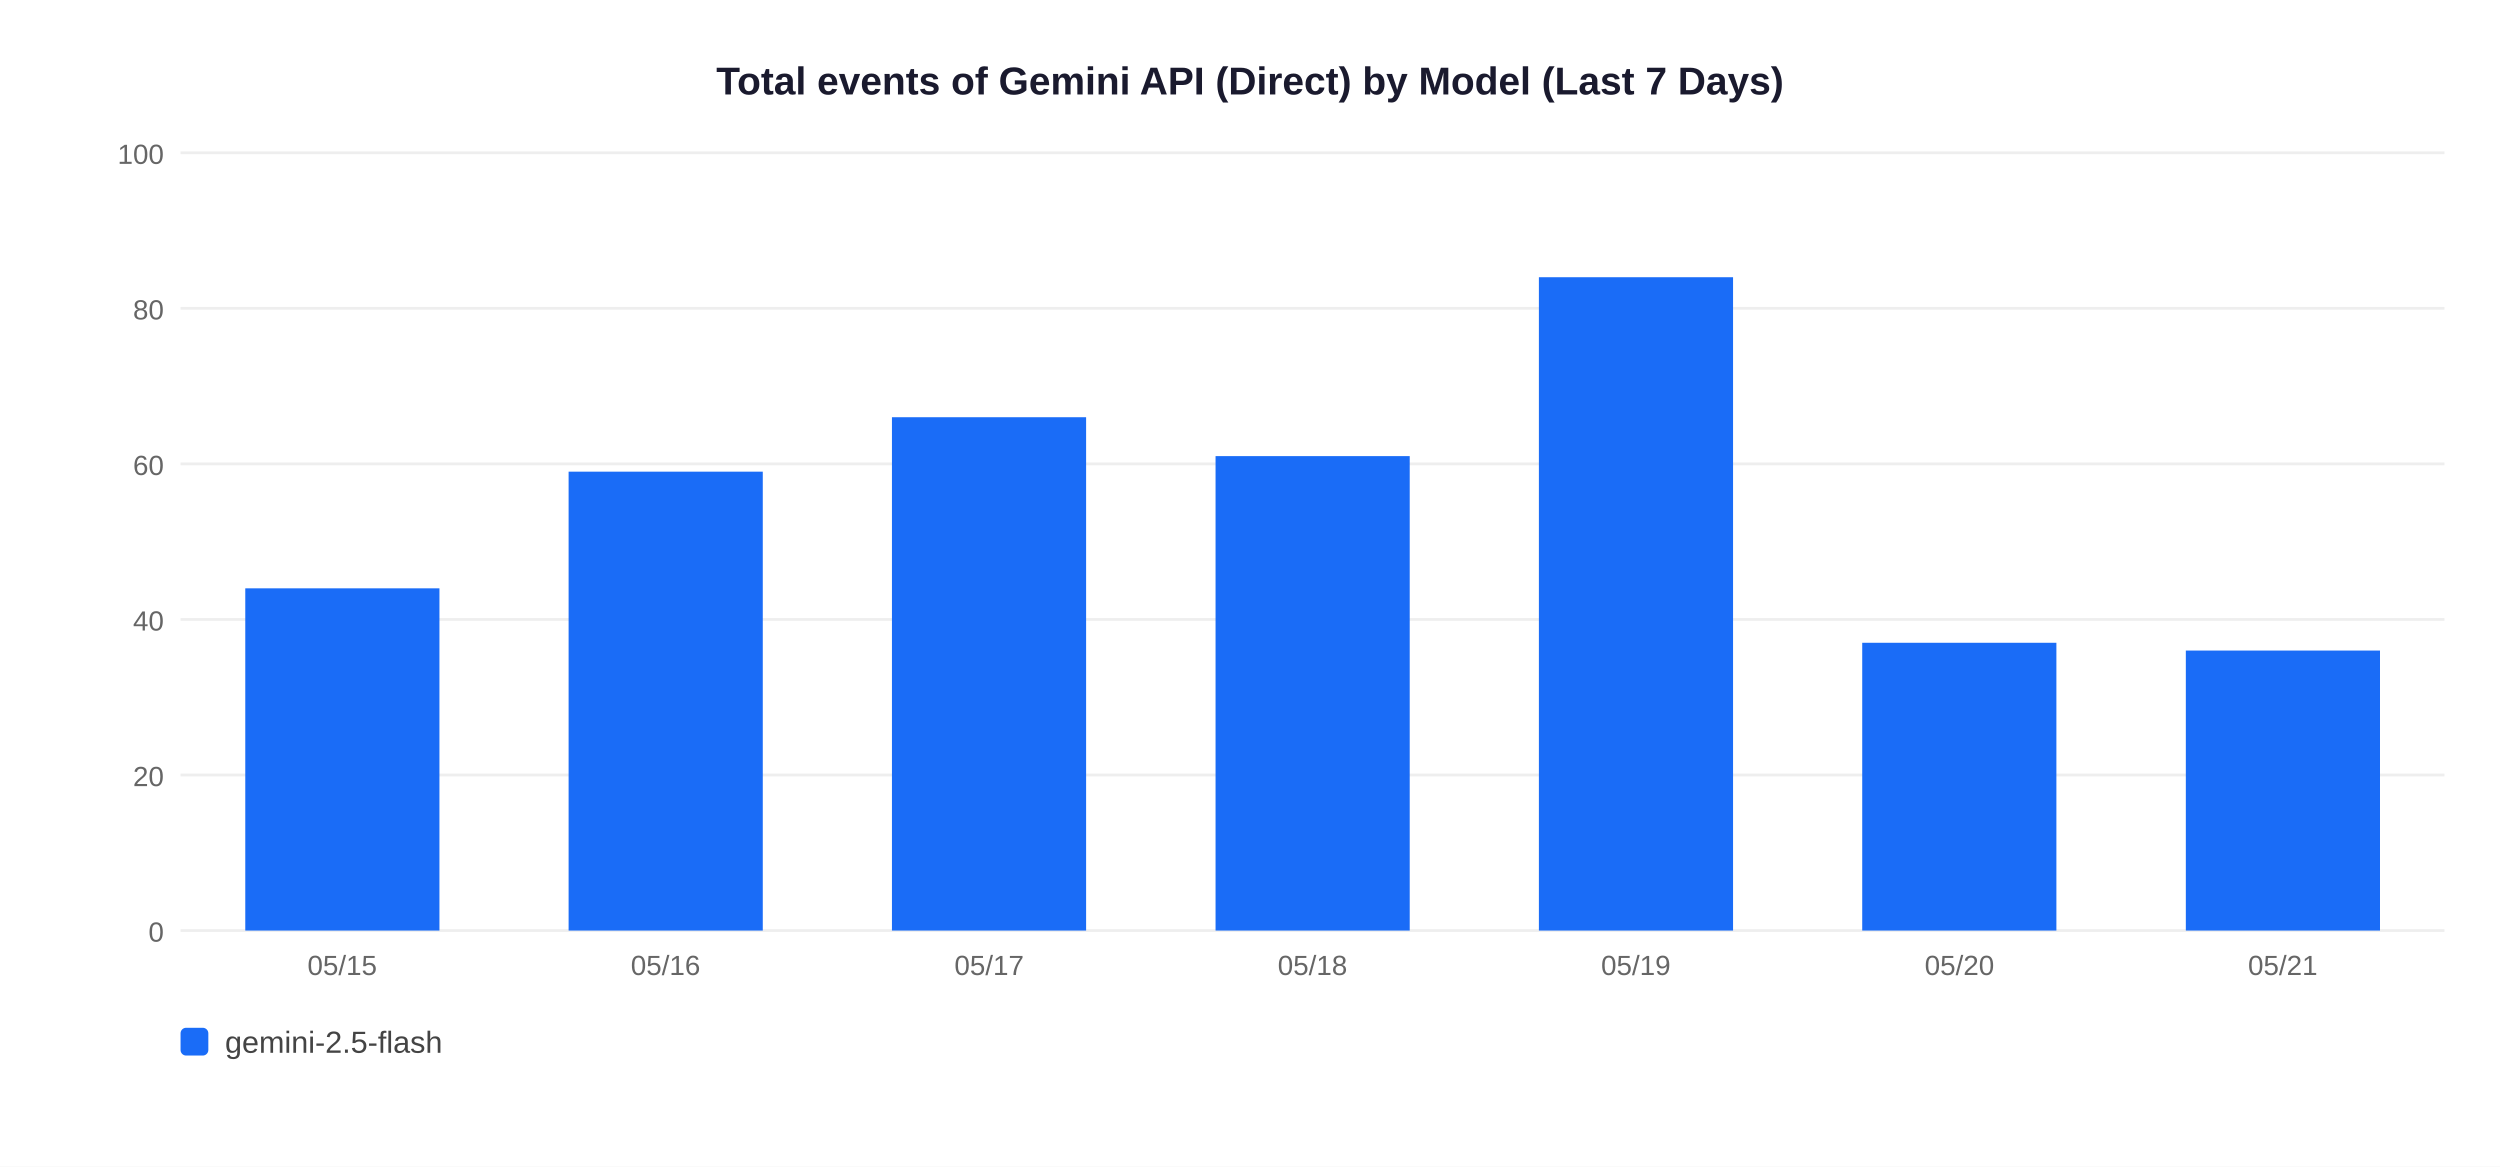
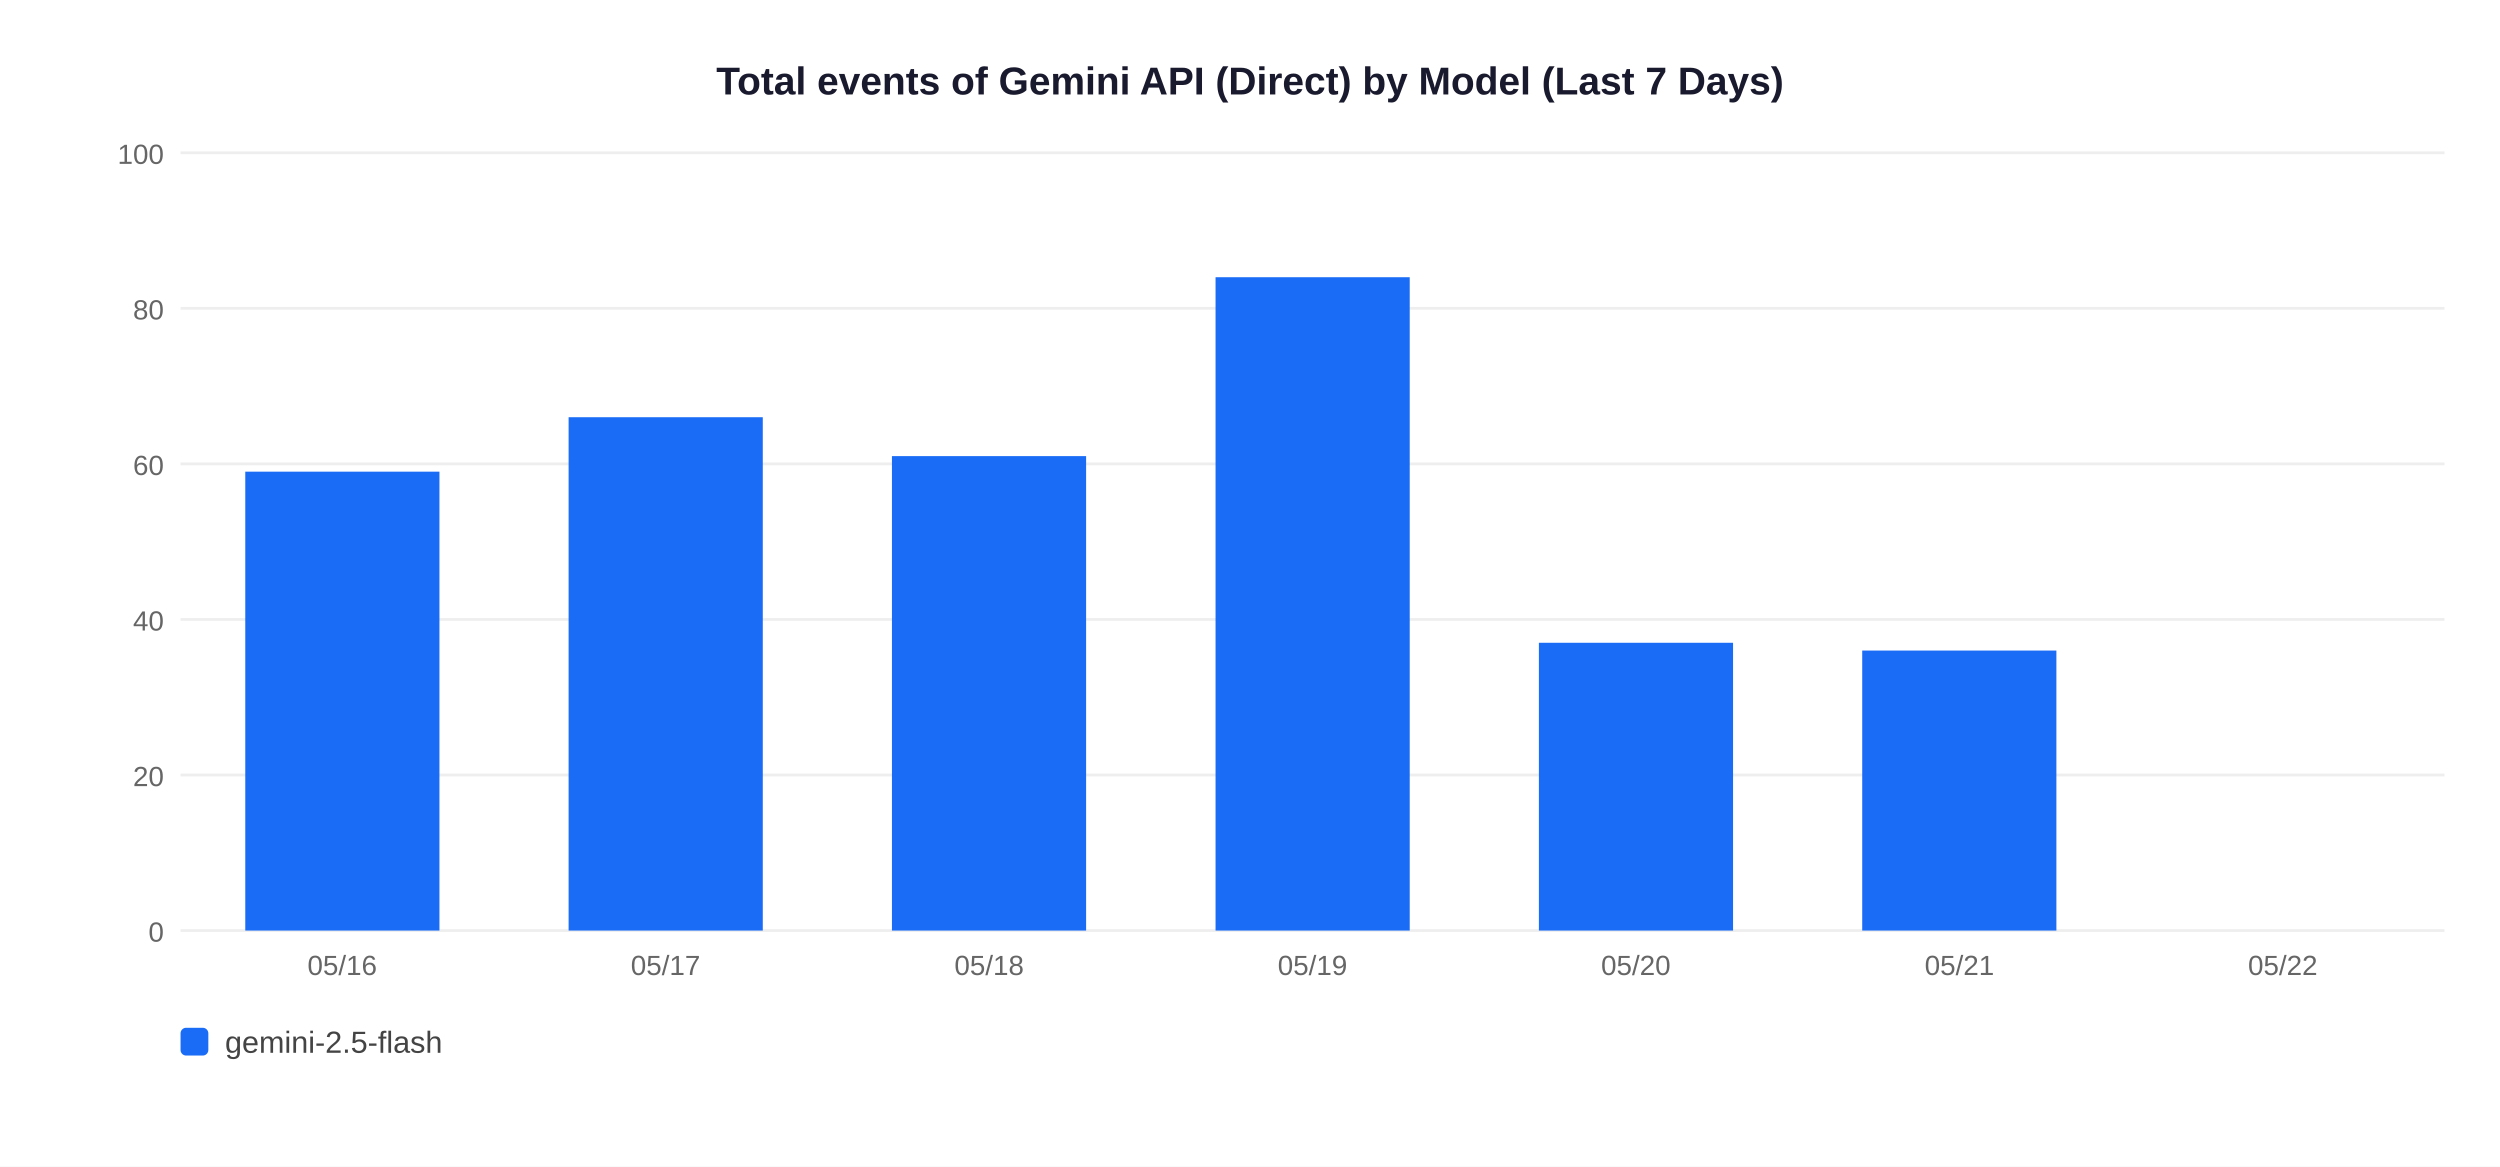
<svg xmlns="http://www.w3.org/2000/svg" width="900" height="420">
  <rect width="900" height="420" fill="white" />
  <text x="450" y="34" text-anchor="middle" font-size="14" font-weight="bold" font-family="Arial,sans-serif" fill="#1a1a2e">Total events of Gemini API (Direct) by Model (Last 7 Days)</text>
  <line x1="65" y1="335" x2="880" y2="335" stroke="#EEEEEE" stroke-width="1" />
  <text x="59" y="339" text-anchor="end" font-size="10" font-family="Arial,sans-serif" fill="#666">0</text>
  <line x1="65" y1="279" x2="880" y2="279" stroke="#EEEEEE" stroke-width="1" />
  <text x="59" y="283" text-anchor="end" font-size="10" font-family="Arial,sans-serif" fill="#666">20</text>
  <line x1="65" y1="223" x2="880" y2="223" stroke="#EEEEEE" stroke-width="1" />
  <text x="59" y="227" text-anchor="end" font-size="10" font-family="Arial,sans-serif" fill="#666">40</text>
  <line x1="65" y1="167" x2="880" y2="167" stroke="#EEEEEE" stroke-width="1" />
  <text x="59" y="171" text-anchor="end" font-size="10" font-family="Arial,sans-serif" fill="#666">60</text>
  <line x1="65" y1="111" x2="880" y2="111" stroke="#EEEEEE" stroke-width="1" />
  <text x="59" y="115" text-anchor="end" font-size="10" font-family="Arial,sans-serif" fill="#666">80</text>
  <line x1="65" y1="55" x2="880" y2="55" stroke="#EEEEEE" stroke-width="1" />
  <text x="59" y="59" text-anchor="end" font-size="10" font-family="Arial,sans-serif" fill="#666">100</text>
-   <rect x="88.3" y="211.8" width="69.9" height="123.2" fill="#1A6CF7" />
-   <text x="123.2" y="351" text-anchor="middle" font-size="10" font-family="Arial,sans-serif" fill="#666">05/15</text>
-   <rect x="204.7" y="169.8" width="69.9" height="165.2" fill="#1A6CF7" />
-   <text x="239.6" y="351" text-anchor="middle" font-size="10" font-family="Arial,sans-serif" fill="#666">05/16</text>
-   <rect x="321.1" y="150.2" width="69.9" height="184.8" fill="#1A6CF7" />
-   <text x="356.1" y="351" text-anchor="middle" font-size="10" font-family="Arial,sans-serif" fill="#666">05/17</text>
-   <rect x="437.6" y="164.2" width="69.9" height="170.8" fill="#1A6CF7" />
-   <text x="472.5" y="351" text-anchor="middle" font-size="10" font-family="Arial,sans-serif" fill="#666">05/18</text>
-   <rect x="554.0" y="99.8" width="69.9" height="235.2" fill="#1A6CF7" />
-   <text x="588.9" y="351" text-anchor="middle" font-size="10" font-family="Arial,sans-serif" fill="#666">05/19</text>
-   <rect x="670.4" y="231.4" width="69.9" height="103.6" fill="#1A6CF7" />
-   <text x="705.4" y="351" text-anchor="middle" font-size="10" font-family="Arial,sans-serif" fill="#666">05/20</text>
-   <rect x="786.9" y="234.2" width="69.9" height="100.8" fill="#1A6CF7" />
-   <text x="821.8" y="351" text-anchor="middle" font-size="10" font-family="Arial,sans-serif" fill="#666">05/21</text>
+   <rect x="88.3" y="169.8" width="69.9" height="165.2" fill="#1A6CF7" />
+   <text x="123.2" y="351" text-anchor="middle" font-size="10" font-family="Arial,sans-serif" fill="#666">05/16</text>
+   <rect x="204.7" y="150.2" width="69.9" height="184.8" fill="#1A6CF7" />
+   <text x="239.6" y="351" text-anchor="middle" font-size="10" font-family="Arial,sans-serif" fill="#666">05/17</text>
+   <rect x="321.1" y="164.2" width="69.9" height="170.8" fill="#1A6CF7" />
+   <text x="356.1" y="351" text-anchor="middle" font-size="10" font-family="Arial,sans-serif" fill="#666">05/18</text>
+   <rect x="437.6" y="99.8" width="69.9" height="235.2" fill="#1A6CF7" />
+   <text x="472.5" y="351" text-anchor="middle" font-size="10" font-family="Arial,sans-serif" fill="#666">05/19</text>
+   <rect x="554.0" y="231.4" width="69.9" height="103.6" fill="#1A6CF7" />
+   <text x="588.9" y="351" text-anchor="middle" font-size="10" font-family="Arial,sans-serif" fill="#666">05/20</text>
+   <rect x="670.4" y="234.2" width="69.9" height="100.8" fill="#1A6CF7" />
+   <text x="705.4" y="351" text-anchor="middle" font-size="10" font-family="Arial,sans-serif" fill="#666">05/21</text>
+   <text x="821.8" y="351" text-anchor="middle" font-size="10" font-family="Arial,sans-serif" fill="#666">05/22</text>
  <rect x="65" y="370" width="10" height="10" rx="2" fill="#1A6CF7" />
  <text x="81" y="379" font-size="11" font-family="Arial,sans-serif" fill="#444">gemini-2.5-flash</text>
</svg>
